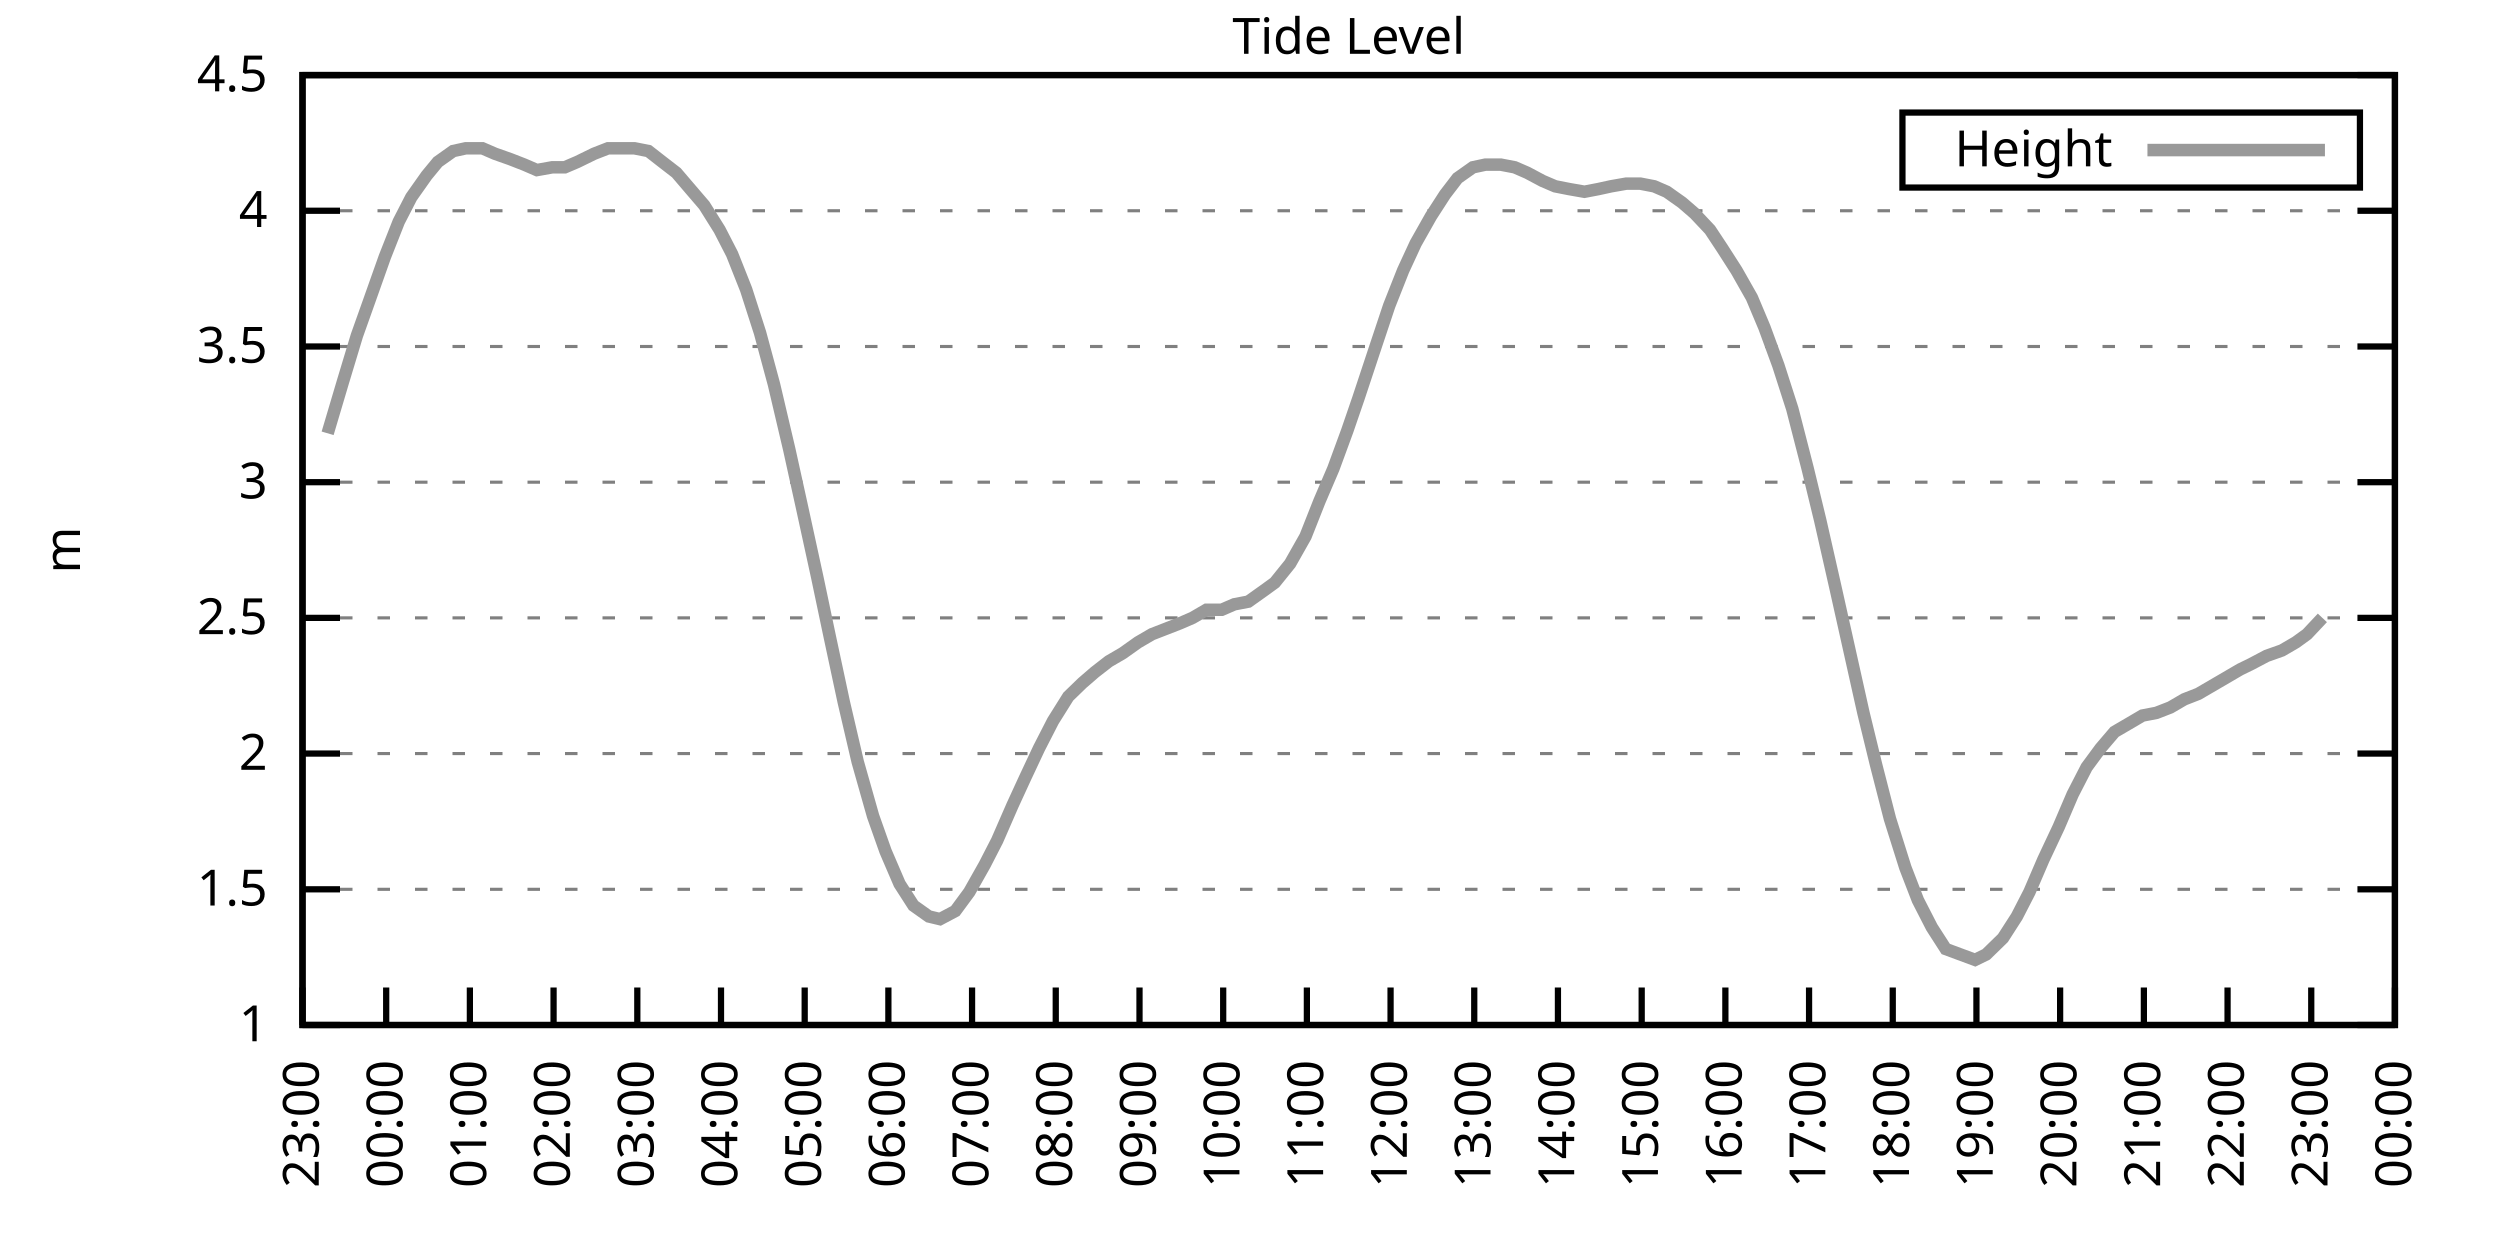
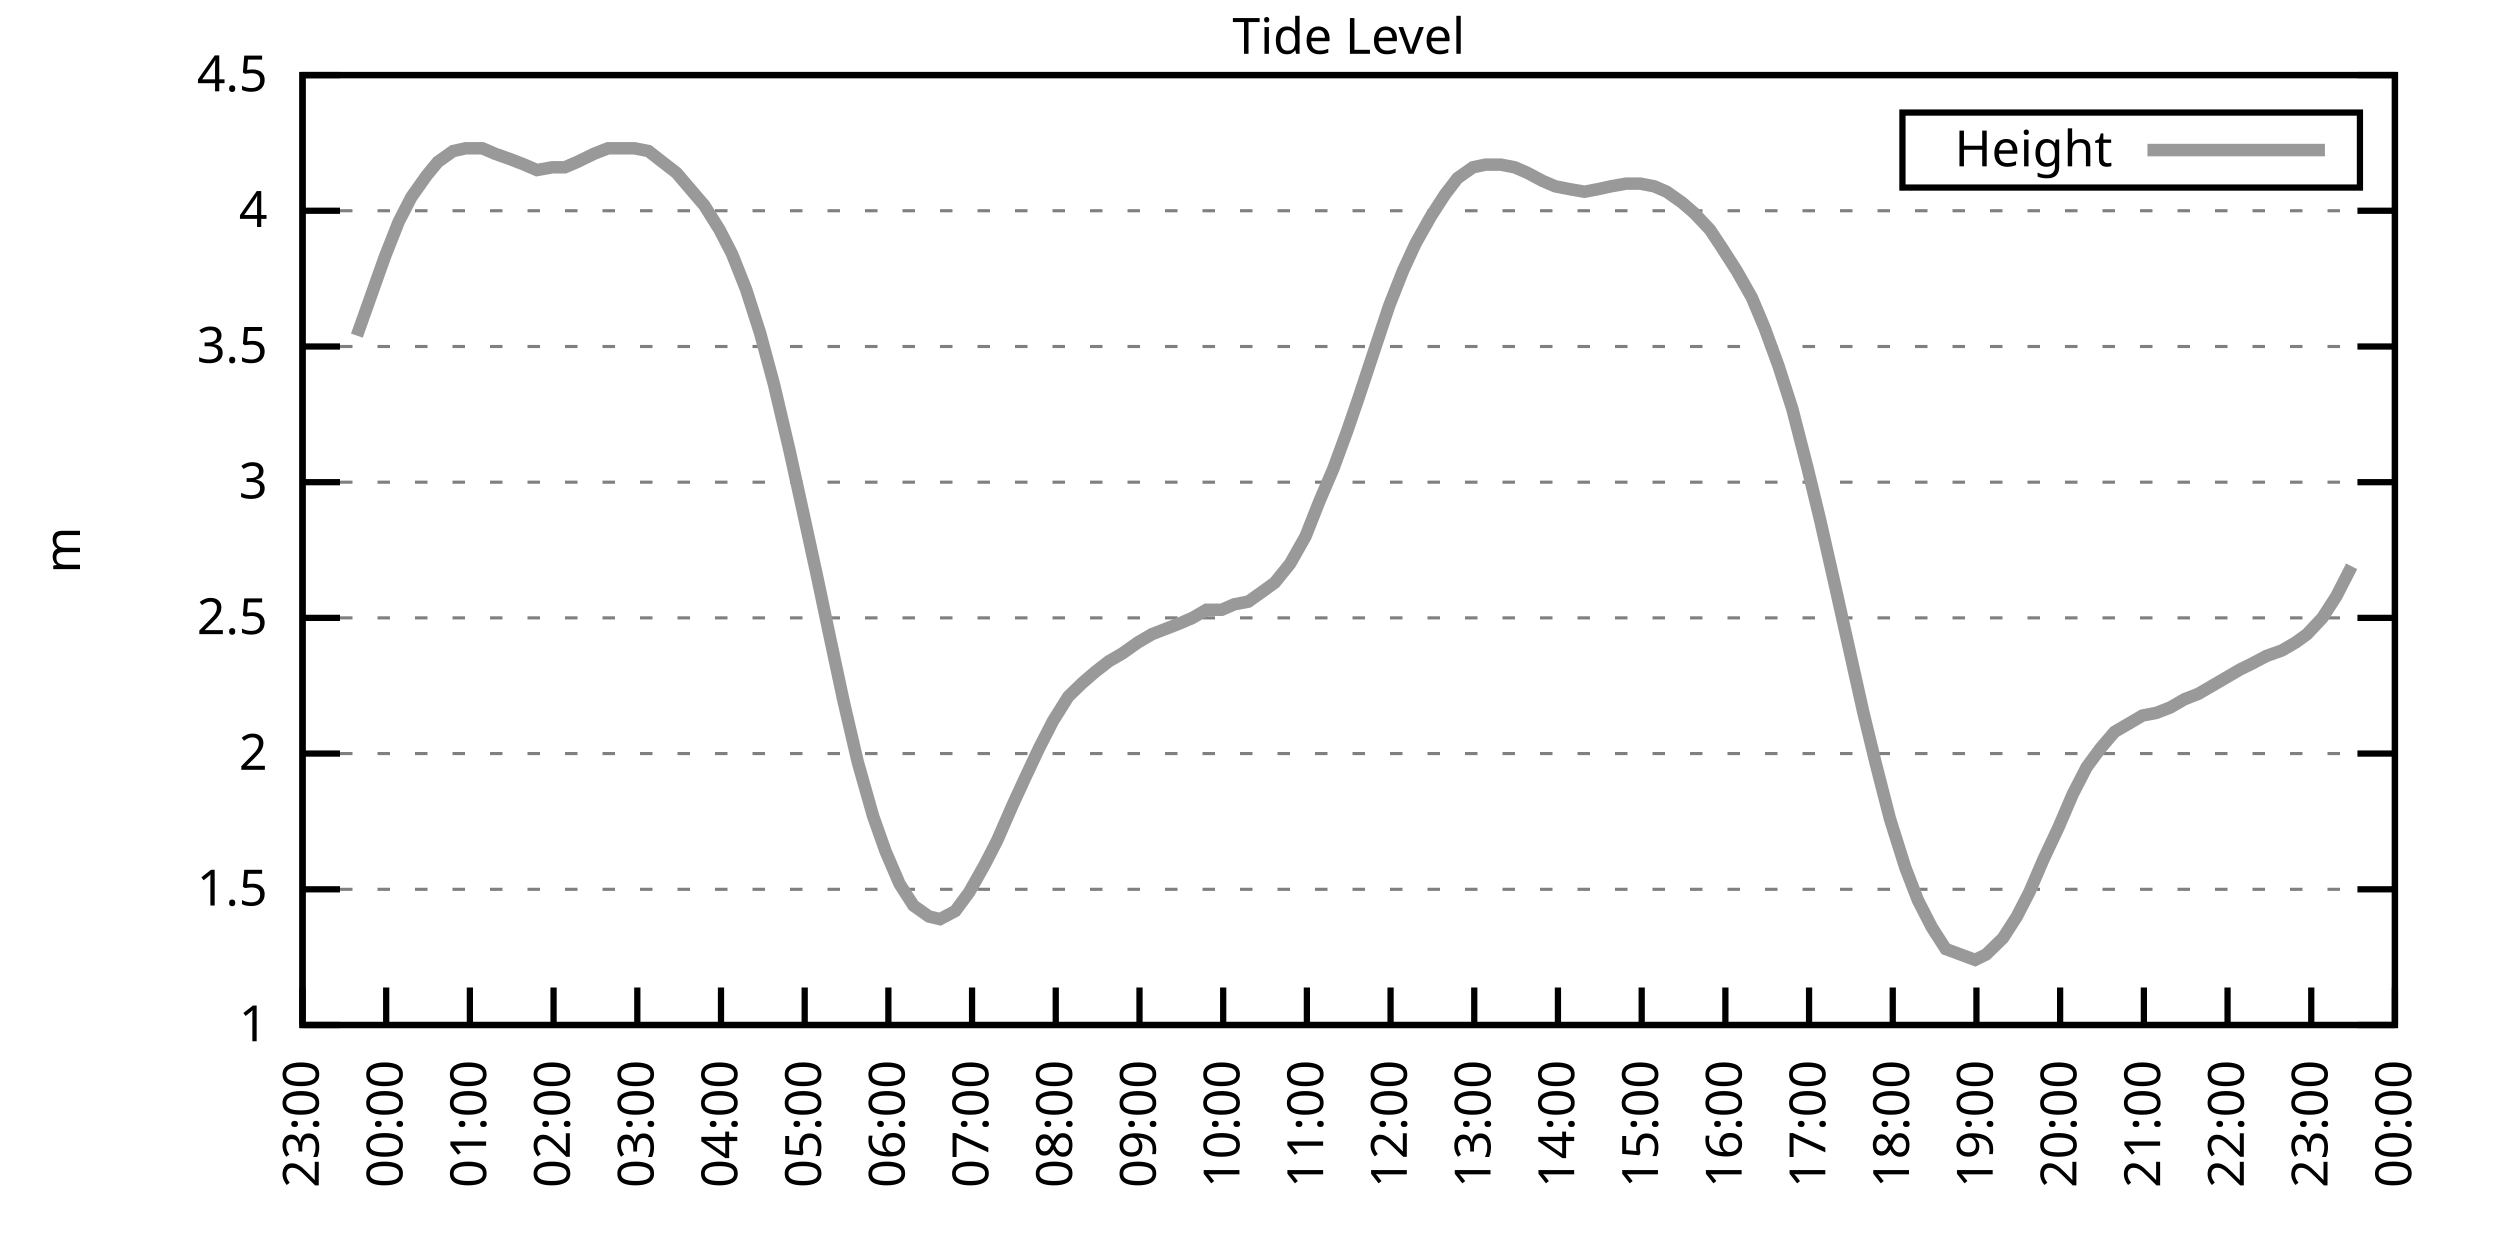
<svg xmlns="http://www.w3.org/2000/svg" xmlns:xlink="http://www.w3.org/1999/xlink" width="400" height="200" viewBox="0 0 400 200">
  <g id="gnuplot_canvas">
    <rect x="0" y="0" width="400" height="200" fill="none" />
    <defs>
      <circle id="gpDot" r="0.5" stroke-width="0.5" stroke="currentColor" />
      <path id="gpPt0" stroke-width="0.333" stroke="currentColor" d="M-1,0 h2 M0,-1 v2" />
      <path id="gpPt1" stroke-width="0.333" stroke="currentColor" d="M-1,-1 L1,1 M1,-1 L-1,1" />
      <path id="gpPt2" stroke-width="0.333" stroke="currentColor" d="M-1,0 L1,0 M0,-1 L0,1 M-1,-1 L1,1 M-1,1 L1,-1" />
      <rect id="gpPt3" stroke-width="0.333" stroke="currentColor" x="-1" y="-1" width="2" height="2" />
      <rect id="gpPt4" stroke-width="0.333" stroke="currentColor" fill="currentColor" x="-1" y="-1" width="2" height="2" />
      <circle id="gpPt5" stroke-width="0.333" stroke="currentColor" cx="0" cy="0" r="1" />
      <use xlink:href="#gpPt5" id="gpPt6" fill="currentColor" stroke="none" />
      <path id="gpPt7" stroke-width="0.333" stroke="currentColor" d="M0,-1.33 L-1.33,0.67 L1.33,0.67 z" />
      <use xlink:href="#gpPt7" id="gpPt8" fill="currentColor" stroke="none" />
      <use xlink:href="#gpPt7" id="gpPt9" stroke="currentColor" transform="rotate(180)" />
      <use xlink:href="#gpPt9" id="gpPt10" fill="currentColor" stroke="none" />
      <use xlink:href="#gpPt3" id="gpPt11" stroke="currentColor" transform="rotate(45)" />
      <use xlink:href="#gpPt11" id="gpPt12" fill="currentColor" stroke="none" />
      <path id="gpPt13" stroke-width="0.333" stroke="currentColor" d="M0,1.330 L1.265,0.411 L0.782,-1.067 L-0.782,-1.076 L-1.265,0.411 z" />
      <use xlink:href="#gpPt13" id="gpPt14" fill="currentColor" stroke="none" />
      <filter id="textbox" filterUnits="objectBoundingBox" x="0" y="0" height="1" width="1">
        <feFlood flood-color="white" flood-opacity="1" result="bgnd" />
        <feComposite in="SourceGraphic" in2="bgnd" operator="atop" />
      </filter>
      <filter id="greybox" filterUnits="objectBoundingBox" x="0" y="0" height="1" width="1">
        <feFlood flood-color="lightgrey" flood-opacity="1" result="grey" />
        <feComposite in="SourceGraphic" in2="grey" operator="atop" />
      </filter>
    </defs>
    <g fill="none" color="white" stroke="currentColor" stroke-width="1.00" stroke-linecap="butt" stroke-linejoin="miter">
</g>
    <g fill="none" color="black" stroke="currentColor" stroke-width="1.00" stroke-linecap="butt" stroke-linejoin="miter">
      <g stroke="none" shape-rendering="crispEdges">
        <polygon fill="rgb(255, 255, 255)" points="48.40,164.00 383.18,164.00 383.18,12.02 48.40,12.02 " />
      </g>
    </g>
    <g fill="none" color="black" stroke="currentColor" stroke-width="1.00" stroke-linecap="butt" stroke-linejoin="miter">
</g>
    <g fill="none" color="black" stroke="black" stroke-width="0.50" stroke-linecap="butt" stroke-linejoin="miter">
</g>
    <g fill="none" color="gray" stroke="currentColor" stroke-width="0.50" stroke-linecap="butt" stroke-linejoin="miter">
      <path stroke="gray" stroke-dasharray="2,4" class="gridline" d="M48.40,164.00 L383.19,164.00  " />
    </g>
    <g fill="none" color="gray" stroke="gray" stroke-width="1.00" stroke-linecap="butt" stroke-linejoin="miter">
</g>
    <g fill="none" color="black" stroke="currentColor" stroke-width="1.00" stroke-linecap="butt" stroke-linejoin="miter">
      <path stroke="black" d="M48.40,164.00 L54.40,164.00 M383.19,164.00 L377.19,164.00  " />
      <g transform="translate(42.80,166.60)" stroke="none" fill="black" font-family="Sans" font-size="8.00" text-anchor="end">
        <text>
          <tspan font-family="Sans"> 1</tspan>
        </text>
      </g>
    </g>
    <g fill="none" color="black" stroke="currentColor" stroke-width="1.00" stroke-linecap="butt" stroke-linejoin="miter">
</g>
    <g fill="none" color="black" stroke="black" stroke-width="0.50" stroke-linecap="butt" stroke-linejoin="miter">
</g>
    <g fill="none" color="gray" stroke="currentColor" stroke-width="0.50" stroke-linecap="butt" stroke-linejoin="miter">
      <path stroke="gray" stroke-dasharray="2,4" class="gridline" d="M48.40,142.29 L383.19,142.29  " />
    </g>
    <g fill="none" color="gray" stroke="gray" stroke-width="1.00" stroke-linecap="butt" stroke-linejoin="miter">
</g>
    <g fill="none" color="black" stroke="currentColor" stroke-width="1.00" stroke-linecap="butt" stroke-linejoin="miter">
      <path stroke="black" d="M48.40,142.29 L54.40,142.29 M383.19,142.29 L377.19,142.29  " />
      <g transform="translate(42.80,144.89)" stroke="none" fill="black" font-family="Sans" font-size="8.00" text-anchor="end">
        <text>
          <tspan font-family="Sans"> 1.5</tspan>
        </text>
      </g>
    </g>
    <g fill="none" color="black" stroke="currentColor" stroke-width="1.00" stroke-linecap="butt" stroke-linejoin="miter">
</g>
    <g fill="none" color="black" stroke="black" stroke-width="0.50" stroke-linecap="butt" stroke-linejoin="miter">
</g>
    <g fill="none" color="gray" stroke="currentColor" stroke-width="0.50" stroke-linecap="butt" stroke-linejoin="miter">
      <path stroke="gray" stroke-dasharray="2,4" class="gridline" d="M48.40,120.57 L383.19,120.57  " />
    </g>
    <g fill="none" color="gray" stroke="gray" stroke-width="1.00" stroke-linecap="butt" stroke-linejoin="miter">
</g>
    <g fill="none" color="black" stroke="currentColor" stroke-width="1.00" stroke-linecap="butt" stroke-linejoin="miter">
      <path stroke="black" d="M48.40,120.57 L54.40,120.57 M383.19,120.57 L377.19,120.57  " />
      <g transform="translate(42.80,123.17)" stroke="none" fill="black" font-family="Sans" font-size="8.00" text-anchor="end">
        <text>
          <tspan font-family="Sans"> 2</tspan>
        </text>
      </g>
    </g>
    <g fill="none" color="black" stroke="currentColor" stroke-width="1.00" stroke-linecap="butt" stroke-linejoin="miter">
</g>
    <g fill="none" color="black" stroke="black" stroke-width="0.50" stroke-linecap="butt" stroke-linejoin="miter">
</g>
    <g fill="none" color="gray" stroke="currentColor" stroke-width="0.50" stroke-linecap="butt" stroke-linejoin="miter">
      <path stroke="gray" stroke-dasharray="2,4" class="gridline" d="M48.40,98.86 L383.19,98.86  " />
    </g>
    <g fill="none" color="gray" stroke="gray" stroke-width="1.00" stroke-linecap="butt" stroke-linejoin="miter">
</g>
    <g fill="none" color="black" stroke="currentColor" stroke-width="1.00" stroke-linecap="butt" stroke-linejoin="miter">
      <path stroke="black" d="M48.40,98.86 L54.40,98.86 M383.19,98.86 L377.19,98.86  " />
      <g transform="translate(42.80,101.46)" stroke="none" fill="black" font-family="Sans" font-size="8.00" text-anchor="end">
        <text>
          <tspan font-family="Sans"> 2.5</tspan>
        </text>
      </g>
    </g>
    <g fill="none" color="black" stroke="currentColor" stroke-width="1.00" stroke-linecap="butt" stroke-linejoin="miter">
</g>
    <g fill="none" color="black" stroke="black" stroke-width="0.50" stroke-linecap="butt" stroke-linejoin="miter">
</g>
    <g fill="none" color="gray" stroke="currentColor" stroke-width="0.50" stroke-linecap="butt" stroke-linejoin="miter">
      <path stroke="gray" stroke-dasharray="2,4" class="gridline" d="M48.40,77.15 L383.19,77.15  " />
    </g>
    <g fill="none" color="gray" stroke="gray" stroke-width="1.00" stroke-linecap="butt" stroke-linejoin="miter">
</g>
    <g fill="none" color="black" stroke="currentColor" stroke-width="1.00" stroke-linecap="butt" stroke-linejoin="miter">
      <path stroke="black" d="M48.40,77.15 L54.40,77.15 M383.19,77.15 L377.19,77.15  " />
      <g transform="translate(42.80,79.75)" stroke="none" fill="black" font-family="Sans" font-size="8.00" text-anchor="end">
        <text>
          <tspan font-family="Sans"> 3</tspan>
        </text>
      </g>
    </g>
    <g fill="none" color="black" stroke="currentColor" stroke-width="1.00" stroke-linecap="butt" stroke-linejoin="miter">
</g>
    <g fill="none" color="black" stroke="black" stroke-width="0.50" stroke-linecap="butt" stroke-linejoin="miter">
</g>
    <g fill="none" color="gray" stroke="currentColor" stroke-width="0.50" stroke-linecap="butt" stroke-linejoin="miter">
      <path stroke="gray" stroke-dasharray="2,4" class="gridline" d="M48.40,55.44 L383.19,55.44  " />
    </g>
    <g fill="none" color="gray" stroke="gray" stroke-width="1.00" stroke-linecap="butt" stroke-linejoin="miter">
</g>
    <g fill="none" color="black" stroke="currentColor" stroke-width="1.00" stroke-linecap="butt" stroke-linejoin="miter">
      <path stroke="black" d="M48.40,55.44 L54.40,55.44 M383.19,55.44 L377.19,55.44  " />
      <g transform="translate(42.80,58.04)" stroke="none" fill="black" font-family="Sans" font-size="8.00" text-anchor="end">
        <text>
          <tspan font-family="Sans"> 3.5</tspan>
        </text>
      </g>
    </g>
    <g fill="none" color="black" stroke="currentColor" stroke-width="1.00" stroke-linecap="butt" stroke-linejoin="miter">
</g>
    <g fill="none" color="black" stroke="black" stroke-width="0.50" stroke-linecap="butt" stroke-linejoin="miter">
</g>
    <g fill="none" color="gray" stroke="currentColor" stroke-width="0.50" stroke-linecap="butt" stroke-linejoin="miter">
      <path stroke="gray" stroke-dasharray="2,4" class="gridline" d="M48.40,33.72 L383.19,33.72  " />
    </g>
    <g fill="none" color="gray" stroke="gray" stroke-width="1.00" stroke-linecap="butt" stroke-linejoin="miter">
</g>
    <g fill="none" color="black" stroke="currentColor" stroke-width="1.00" stroke-linecap="butt" stroke-linejoin="miter">
      <path stroke="black" d="M48.40,33.72 L54.40,33.72 M383.19,33.72 L377.19,33.72  " />
      <g transform="translate(42.80,36.32)" stroke="none" fill="black" font-family="Sans" font-size="8.00" text-anchor="end">
        <text>
          <tspan font-family="Sans"> 4</tspan>
        </text>
      </g>
    </g>
    <g fill="none" color="black" stroke="currentColor" stroke-width="1.00" stroke-linecap="butt" stroke-linejoin="miter">
</g>
    <g fill="none" color="black" stroke="black" stroke-width="0.50" stroke-linecap="butt" stroke-linejoin="miter">
</g>
    <g fill="none" color="gray" stroke="currentColor" stroke-width="0.50" stroke-linecap="butt" stroke-linejoin="miter">
      <path stroke="gray" stroke-dasharray="2,4" class="gridline" d="M48.40,12.01 L383.19,12.01  " />
    </g>
    <g fill="none" color="gray" stroke="gray" stroke-width="1.00" stroke-linecap="butt" stroke-linejoin="miter">
</g>
    <g fill="none" color="black" stroke="currentColor" stroke-width="1.00" stroke-linecap="butt" stroke-linejoin="miter">
      <path stroke="black" d="M48.40,12.01 L54.40,12.01 M383.19,12.01 L377.19,12.01  " />
      <g transform="translate(42.80,14.61)" stroke="none" fill="black" font-family="Sans" font-size="8.00" text-anchor="end">
        <text>
          <tspan font-family="Sans"> 4.5</tspan>
        </text>
      </g>
    </g>
    <g fill="none" color="black" stroke="currentColor" stroke-width="1.00" stroke-linecap="butt" stroke-linejoin="miter">
      <path stroke="black" d="M48.40,164.00 L48.40,158.00  " />
      <g transform="translate(51.00,169.60) rotate(270.00)" stroke="none" fill="black" font-family="Sans" font-size="8.00" text-anchor="end">
        <text>
          <tspan font-family="Sans">23:00</tspan>
        </text>
      </g>
    </g>
    <g fill="none" color="black" stroke="currentColor" stroke-width="1.00" stroke-linecap="butt" stroke-linejoin="miter">
      <path stroke="black" d="M61.79,164.00 L61.79,158.00  " />
      <g transform="translate(64.39,169.60) rotate(270.00)" stroke="none" fill="black" font-family="Sans" font-size="8.00" text-anchor="end">
        <text>
          <tspan font-family="Sans">00:00</tspan>
        </text>
      </g>
    </g>
    <g fill="none" color="black" stroke="currentColor" stroke-width="1.00" stroke-linecap="butt" stroke-linejoin="miter">
      <path stroke="black" d="M75.18,164.00 L75.18,158.00  " />
      <g transform="translate(77.78,169.60) rotate(270.00)" stroke="none" fill="black" font-family="Sans" font-size="8.00" text-anchor="end">
        <text>
          <tspan font-family="Sans">01:00</tspan>
        </text>
      </g>
    </g>
    <g fill="none" color="black" stroke="currentColor" stroke-width="1.00" stroke-linecap="butt" stroke-linejoin="miter">
      <path stroke="black" d="M88.57,164.00 L88.57,158.00  " />
      <g transform="translate(91.17,169.60) rotate(270.00)" stroke="none" fill="black" font-family="Sans" font-size="8.00" text-anchor="end">
        <text>
          <tspan font-family="Sans">02:00</tspan>
        </text>
      </g>
    </g>
    <g fill="none" color="black" stroke="currentColor" stroke-width="1.00" stroke-linecap="butt" stroke-linejoin="miter">
      <path stroke="black" d="M101.97,164.00 L101.97,158.00  " />
      <g transform="translate(104.57,169.60) rotate(270.00)" stroke="none" fill="black" font-family="Sans" font-size="8.00" text-anchor="end">
        <text>
          <tspan font-family="Sans">03:00</tspan>
        </text>
      </g>
    </g>
    <g fill="none" color="black" stroke="currentColor" stroke-width="1.00" stroke-linecap="butt" stroke-linejoin="miter">
      <path stroke="black" d="M115.36,164.00 L115.36,158.00  " />
      <g transform="translate(117.96,169.60) rotate(270.00)" stroke="none" fill="black" font-family="Sans" font-size="8.00" text-anchor="end">
        <text>
          <tspan font-family="Sans">04:00</tspan>
        </text>
      </g>
    </g>
    <g fill="none" color="black" stroke="currentColor" stroke-width="1.00" stroke-linecap="butt" stroke-linejoin="miter">
      <path stroke="black" d="M128.75,164.00 L128.75,158.00  " />
      <g transform="translate(131.35,169.60) rotate(270.00)" stroke="none" fill="black" font-family="Sans" font-size="8.00" text-anchor="end">
        <text>
          <tspan font-family="Sans">05:00</tspan>
        </text>
      </g>
    </g>
    <g fill="none" color="black" stroke="currentColor" stroke-width="1.00" stroke-linecap="butt" stroke-linejoin="miter">
      <path stroke="black" d="M142.14,164.00 L142.14,158.00  " />
      <g transform="translate(144.74,169.60) rotate(270.00)" stroke="none" fill="black" font-family="Sans" font-size="8.00" text-anchor="end">
        <text>
          <tspan font-family="Sans">06:00</tspan>
        </text>
      </g>
    </g>
    <g fill="none" color="black" stroke="currentColor" stroke-width="1.00" stroke-linecap="butt" stroke-linejoin="miter">
      <path stroke="black" d="M155.53,164.00 L155.53,158.00  " />
      <g transform="translate(158.13,169.60) rotate(270.00)" stroke="none" fill="black" font-family="Sans" font-size="8.00" text-anchor="end">
        <text>
          <tspan font-family="Sans">07:00</tspan>
        </text>
      </g>
    </g>
    <g fill="none" color="black" stroke="currentColor" stroke-width="1.00" stroke-linecap="butt" stroke-linejoin="miter">
      <path stroke="black" d="M168.92,164.00 L168.92,158.00  " />
      <g transform="translate(171.52,169.60) rotate(270.00)" stroke="none" fill="black" font-family="Sans" font-size="8.00" text-anchor="end">
        <text>
          <tspan font-family="Sans">08:00</tspan>
        </text>
      </g>
    </g>
    <g fill="none" color="black" stroke="currentColor" stroke-width="1.00" stroke-linecap="butt" stroke-linejoin="miter">
      <path stroke="black" d="M182.32,164.00 L182.32,158.00  " />
      <g transform="translate(184.92,169.60) rotate(270.00)" stroke="none" fill="black" font-family="Sans" font-size="8.00" text-anchor="end">
        <text>
          <tspan font-family="Sans">09:00</tspan>
        </text>
      </g>
    </g>
    <g fill="none" color="black" stroke="currentColor" stroke-width="1.00" stroke-linecap="butt" stroke-linejoin="miter">
      <path stroke="black" d="M195.71,164.00 L195.71,158.00  " />
      <g transform="translate(198.31,169.60) rotate(270.00)" stroke="none" fill="black" font-family="Sans" font-size="8.00" text-anchor="end">
        <text>
          <tspan font-family="Sans">10:00</tspan>
        </text>
      </g>
    </g>
    <g fill="none" color="black" stroke="currentColor" stroke-width="1.00" stroke-linecap="butt" stroke-linejoin="miter">
      <path stroke="black" d="M209.10,164.00 L209.10,158.00  " />
      <g transform="translate(211.70,169.60) rotate(270.00)" stroke="none" fill="black" font-family="Sans" font-size="8.00" text-anchor="end">
        <text>
          <tspan font-family="Sans">11:00</tspan>
        </text>
      </g>
    </g>
    <g fill="none" color="black" stroke="currentColor" stroke-width="1.00" stroke-linecap="butt" stroke-linejoin="miter">
      <path stroke="black" d="M222.49,164.00 L222.49,158.00  " />
      <g transform="translate(225.09,169.60) rotate(270.00)" stroke="none" fill="black" font-family="Sans" font-size="8.00" text-anchor="end">
        <text>
          <tspan font-family="Sans">12:00</tspan>
        </text>
      </g>
    </g>
    <g fill="none" color="black" stroke="currentColor" stroke-width="1.00" stroke-linecap="butt" stroke-linejoin="miter">
      <path stroke="black" d="M235.88,164.00 L235.88,158.00  " />
      <g transform="translate(238.48,169.60) rotate(270.00)" stroke="none" fill="black" font-family="Sans" font-size="8.00" text-anchor="end">
        <text>
          <tspan font-family="Sans">13:00</tspan>
        </text>
      </g>
    </g>
    <g fill="none" color="black" stroke="currentColor" stroke-width="1.00" stroke-linecap="butt" stroke-linejoin="miter">
      <path stroke="black" d="M249.27,164.00 L249.27,158.00  " />
      <g transform="translate(251.87,169.60) rotate(270.00)" stroke="none" fill="black" font-family="Sans" font-size="8.00" text-anchor="end">
        <text>
          <tspan font-family="Sans">14:00</tspan>
        </text>
      </g>
    </g>
    <g fill="none" color="black" stroke="currentColor" stroke-width="1.00" stroke-linecap="butt" stroke-linejoin="miter">
      <path stroke="black" d="M262.67,164.00 L262.67,158.00  " />
      <g transform="translate(265.27,169.60) rotate(270.00)" stroke="none" fill="black" font-family="Sans" font-size="8.00" text-anchor="end">
        <text>
          <tspan font-family="Sans">15:00</tspan>
        </text>
      </g>
    </g>
    <g fill="none" color="black" stroke="currentColor" stroke-width="1.00" stroke-linecap="butt" stroke-linejoin="miter">
      <path stroke="black" d="M276.06,164.00 L276.06,158.00  " />
      <g transform="translate(278.66,169.60) rotate(270.00)" stroke="none" fill="black" font-family="Sans" font-size="8.00" text-anchor="end">
        <text>
          <tspan font-family="Sans">16:00</tspan>
        </text>
      </g>
    </g>
    <g fill="none" color="black" stroke="currentColor" stroke-width="1.00" stroke-linecap="butt" stroke-linejoin="miter">
      <path stroke="black" d="M289.45,164.00 L289.45,158.00  " />
      <g transform="translate(292.05,169.60) rotate(270.00)" stroke="none" fill="black" font-family="Sans" font-size="8.00" text-anchor="end">
        <text>
          <tspan font-family="Sans">17:00</tspan>
        </text>
      </g>
    </g>
    <g fill="none" color="black" stroke="currentColor" stroke-width="1.00" stroke-linecap="butt" stroke-linejoin="miter">
      <path stroke="black" d="M302.84,164.00 L302.84,158.00  " />
      <g transform="translate(305.44,169.60) rotate(270.00)" stroke="none" fill="black" font-family="Sans" font-size="8.00" text-anchor="end">
        <text>
          <tspan font-family="Sans">18:00</tspan>
        </text>
      </g>
    </g>
    <g fill="none" color="black" stroke="currentColor" stroke-width="1.00" stroke-linecap="butt" stroke-linejoin="miter">
      <path stroke="black" d="M316.23,164.00 L316.23,158.00  " />
      <g transform="translate(318.83,169.60) rotate(270.00)" stroke="none" fill="black" font-family="Sans" font-size="8.00" text-anchor="end">
        <text>
          <tspan font-family="Sans">19:00</tspan>
        </text>
      </g>
    </g>
    <g fill="none" color="black" stroke="currentColor" stroke-width="1.00" stroke-linecap="butt" stroke-linejoin="miter">
      <path stroke="black" d="M329.62,164.00 L329.62,158.00  " />
      <g transform="translate(332.22,169.60) rotate(270.00)" stroke="none" fill="black" font-family="Sans" font-size="8.00" text-anchor="end">
        <text>
          <tspan font-family="Sans">20:00</tspan>
        </text>
      </g>
    </g>
    <g fill="none" color="black" stroke="currentColor" stroke-width="1.00" stroke-linecap="butt" stroke-linejoin="miter">
      <path stroke="black" d="M343.02,164.00 L343.02,158.00  " />
      <g transform="translate(345.62,169.60) rotate(270.00)" stroke="none" fill="black" font-family="Sans" font-size="8.00" text-anchor="end">
        <text>
          <tspan font-family="Sans">21:00</tspan>
        </text>
      </g>
    </g>
    <g fill="none" color="black" stroke="currentColor" stroke-width="1.00" stroke-linecap="butt" stroke-linejoin="miter">
      <path stroke="black" d="M356.41,164.00 L356.41,158.00  " />
      <g transform="translate(359.01,169.60) rotate(270.00)" stroke="none" fill="black" font-family="Sans" font-size="8.00" text-anchor="end">
        <text>
          <tspan font-family="Sans">22:00</tspan>
        </text>
      </g>
    </g>
    <g fill="none" color="black" stroke="currentColor" stroke-width="1.00" stroke-linecap="butt" stroke-linejoin="miter">
      <path stroke="black" d="M369.80,164.00 L369.80,158.00  " />
      <g transform="translate(372.40,169.60) rotate(270.00)" stroke="none" fill="black" font-family="Sans" font-size="8.00" text-anchor="end">
        <text>
          <tspan font-family="Sans">23:00</tspan>
        </text>
      </g>
    </g>
    <g fill="none" color="black" stroke="currentColor" stroke-width="1.00" stroke-linecap="butt" stroke-linejoin="miter">
      <path stroke="black" d="M383.19,164.00 L383.19,158.00  " />
      <g transform="translate(385.79,169.60) rotate(270.00)" stroke="none" fill="black" font-family="Sans" font-size="8.00" text-anchor="end">
        <text>
          <tspan font-family="Sans">00:00</tspan>
        </text>
      </g>
    </g>
    <g fill="none" color="black" stroke="currentColor" stroke-width="1.00" stroke-linecap="butt" stroke-linejoin="miter">
</g>
    <g fill="none" color="black" stroke="currentColor" stroke-width="1.00" stroke-linecap="butt" stroke-linejoin="miter">
      <path stroke="black" d="M48.40,12.01 L48.40,164.00 L383.19,164.00 L383.19,12.01 L48.40,12.01 Z  " />
    </g>
    <g fill="none" color="black" stroke="currentColor" stroke-width="1.00" stroke-linecap="butt" stroke-linejoin="miter">
</g>
    <g fill="none" color="black" stroke="currentColor" stroke-width="1.00" stroke-linecap="butt" stroke-linejoin="miter">
      <path stroke="black" d="M304.39,30.01 L304.39,18.01 L377.59,18.01 L377.59,30.01 L304.39,30.01 Z  " />
    </g>
    <g id="Tide_level_plot_1">
      <g fill="none" color="white" stroke="black" stroke-width="2.00" stroke-linecap="butt" stroke-linejoin="miter">
</g>
      <g fill="none" color="black" stroke="currentColor" stroke-width="2.00" stroke-linecap="butt" stroke-linejoin="miter">
        <g transform="translate(337.99,26.61)" stroke="none" fill="black" font-family="Sans" font-size="8.00" text-anchor="end">
          <text>
            <tspan font-family="Sans">Height</tspan>
          </text>
        </g>
      </g>
      <g fill="none" color="black" stroke="currentColor" stroke-width="2.00" stroke-linecap="butt" stroke-linejoin="miter">
-         <path stroke="rgb(153, 153, 153)" d="M343.59,24.01 L371.99,24.01 M52.42,69.33 L54.87,61.08 L57.10,53.70 L59.11,48.05 L61.57,41.11 L63.80,35.46   L65.81,31.55 L68.26,28.08 L70.05,25.91 L72.50,24.17 L74.51,23.73 L77.19,23.73 L79.20,24.60 L81.66,25.47   L83.89,26.34 L85.90,27.21 L88.35,26.77 L90.36,26.77 L92.37,25.91 L95.05,24.60 L97.28,23.73 L99.29,23.73   L101.52,23.73 L103.75,24.17 L105.98,25.91 L108.22,27.64 L110.45,30.25 L112.68,32.85 L115.13,36.76 L117.14,40.67   L119.38,46.32 L121.61,53.26 L123.84,61.52 L126.29,71.94 L128.30,81.06 L130.76,92.35 L132.77,101.90 L135.00,112.32   L137.23,121.88 L139.69,130.56 L141.69,136.21 L143.93,141.42 L146.16,144.89 L148.61,146.63 L150.40,147.06 L152.85,145.76   L155.09,142.72 L157.54,138.38 L159.55,134.47 L162.01,128.83 L164.01,124.48 L166.25,119.71 L168.48,115.36 L170.93,111.45   L173.17,109.28 L175.17,107.55 L177.41,105.81 L179.64,104.51 L182.09,102.77 L184.32,101.47 L186.56,100.60 L188.79,99.73   L190.80,98.86 L193.03,97.56 L195.48,97.56 L197.49,96.69 L199.73,96.26 L202.18,94.52 L203.97,93.22 L206.42,90.18   L208.88,85.83 L211.11,80.19 L213.34,74.98 L215.57,68.90 L217.36,63.69 L219.81,56.30 L222.27,48.92 L224.50,43.28   L226.51,38.93 L228.96,34.59 L231.20,31.12 L233.20,28.51 L235.66,26.77 L237.67,26.34 L240.12,26.34 L242.36,26.77   L244.36,27.64 L246.82,28.95 L248.83,29.81 L251.06,30.25 L253.51,30.68 L255.75,30.25 L257.76,29.81 L260.21,29.38   L262.44,29.38 L264.67,29.81 L266.68,30.68 L269.14,32.42 L271.15,34.16 L273.60,36.76 L275.61,39.80 L277.84,43.28   L280.30,47.62 L282.31,52.40 L284.54,58.48 L286.77,65.42 L289.23,74.98 L291.23,83.23 L293.69,94.08 L295.92,104.07   L298.15,114.06 L300.16,122.31 L302.39,131.00 L304.85,138.81 L306.86,144.02 L309.09,148.37 L311.32,151.84 L316.01,153.58   L317.79,152.71 L320.47,150.10 L322.70,146.63 L324.71,142.72 L326.95,137.51 L329.40,132.30 L331.63,127.09 L333.86,122.75   L336.10,119.71 L338.33,117.10 L340.56,115.80 L342.79,114.49 L345.02,114.06 L347.26,113.19 L349.49,111.89 L351.72,111.02   L353.95,109.72 L356.18,108.42 L358.42,107.11 L360.20,106.24 L362.66,104.94 L365.11,104.07 L367.34,102.77 L369.13,101.47   L371.58,98.86  " />
+         <path stroke="rgb(153, 153, 153)" d="M343.59,24.01 L371.99,24.01 M57.10,53.70 L59.11,48.05 L61.57,41.11 L63.80,35.46 L65.81,31.55 L68.26,28.08   L70.05,25.91 L72.50,24.17 L74.51,23.73 L77.19,23.73 L79.20,24.60 L81.66,25.47 L83.89,26.34 L85.90,27.21   L88.35,26.77 L90.36,26.77 L92.37,25.91 L95.05,24.60 L97.28,23.73 L99.29,23.73 L101.52,23.73 L103.75,24.17   L105.98,25.91 L108.22,27.64 L110.45,30.25 L112.68,32.85 L115.13,36.76 L117.14,40.67 L119.38,46.32 L121.61,53.26   L123.84,61.52 L126.29,71.94 L128.30,81.06 L130.76,92.35 L132.77,101.90 L135.00,112.32 L137.23,121.88 L139.69,130.56   L141.69,136.21 L143.93,141.42 L146.16,144.89 L148.61,146.63 L150.40,147.06 L152.85,145.76 L155.09,142.72 L157.54,138.38   L159.55,134.47 L162.01,128.83 L164.01,124.48 L166.25,119.71 L168.48,115.36 L170.93,111.45 L173.17,109.28 L175.17,107.55   L177.41,105.81 L179.64,104.51 L182.09,102.77 L184.32,101.47 L186.56,100.60 L188.79,99.73 L190.80,98.86 L193.03,97.56   L195.48,97.56 L197.49,96.69 L199.73,96.26 L202.18,94.52 L203.97,93.22 L206.42,90.18 L208.88,85.83 L211.11,80.19   L213.34,74.98 L215.57,68.90 L217.36,63.69 L219.81,56.30 L222.27,48.92 L224.50,43.28 L226.51,38.93 L228.96,34.59   L231.20,31.12 L233.20,28.51 L235.66,26.77 L237.67,26.34 L240.12,26.34 L242.36,26.77 L244.36,27.64 L246.82,28.95   L248.83,29.81 L251.06,30.25 L253.51,30.68 L255.75,30.25 L257.76,29.81 L260.21,29.38 L262.44,29.38 L264.67,29.81   L266.68,30.68 L269.14,32.42 L271.15,34.16 L273.60,36.76 L275.61,39.80 L277.84,43.28 L280.30,47.62 L282.31,52.40   L284.54,58.48 L286.77,65.42 L289.23,74.98 L291.23,83.23 L293.69,94.08 L295.92,104.07 L298.15,114.06 L300.16,122.31   L302.39,131.00 L304.85,138.81 L306.86,144.02 L309.09,148.37 L311.32,151.84 L316.01,153.58 L317.79,152.71 L320.47,150.10   L322.70,146.63 L324.71,142.72 L326.95,137.51 L329.40,132.30 L331.63,127.09 L333.86,122.75 L336.10,119.71 L338.33,117.10   L340.56,115.80 L342.79,114.49 L345.02,114.06 L347.26,113.19 L349.49,111.89 L351.72,111.02 L353.95,109.72 L356.18,108.42   L358.42,107.11 L360.20,106.24 L362.66,104.94 L365.11,104.07 L367.34,102.77 L369.13,101.47 L371.58,98.86 L373.82,95.39   L376.27,90.61  " />
      </g>
    </g>
    <g fill="none" color="black" stroke="currentColor" stroke-width="2.00" stroke-linecap="butt" stroke-linejoin="miter">
</g>
    <g fill="none" color="black" stroke="black" stroke-width="1.00" stroke-linecap="butt" stroke-linejoin="miter">
</g>
    <g fill="none" color="black" stroke="currentColor" stroke-width="1.00" stroke-linecap="butt" stroke-linejoin="miter">
      <path stroke="black" d="M48.40,12.01 L48.40,164.00 L383.19,164.00 L383.19,12.01 L48.40,12.01 Z  " />
      <g transform="translate(12.80,88.01) rotate(270.00)" stroke="none" fill="black" font-family="Sans" font-size="8.00" text-anchor="middle">
        <text>
          <tspan font-family="Sans">m</tspan>
        </text>
      </g>
    </g>
    <g fill="none" color="black" stroke="currentColor" stroke-width="1.00" stroke-linecap="butt" stroke-linejoin="miter">
</g>
    <g fill="none" color="black" stroke="currentColor" stroke-width="1.00" stroke-linecap="butt" stroke-linejoin="miter">
      <g transform="translate(215.79,8.61)" stroke="none" fill="black" font-family="Sans" font-size="8.00" text-anchor="middle">
        <text>
          <tspan font-family="Sans">Tide Level</tspan>
        </text>
      </g>
    </g>
    <g fill="none" color="black" stroke="currentColor" stroke-width="1.00" stroke-linecap="butt" stroke-linejoin="miter">
</g>
  </g>
</svg>
